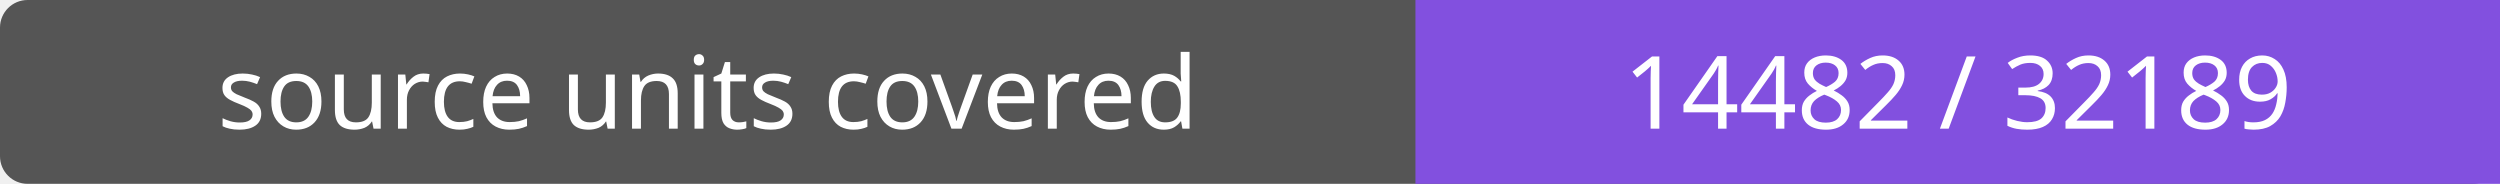
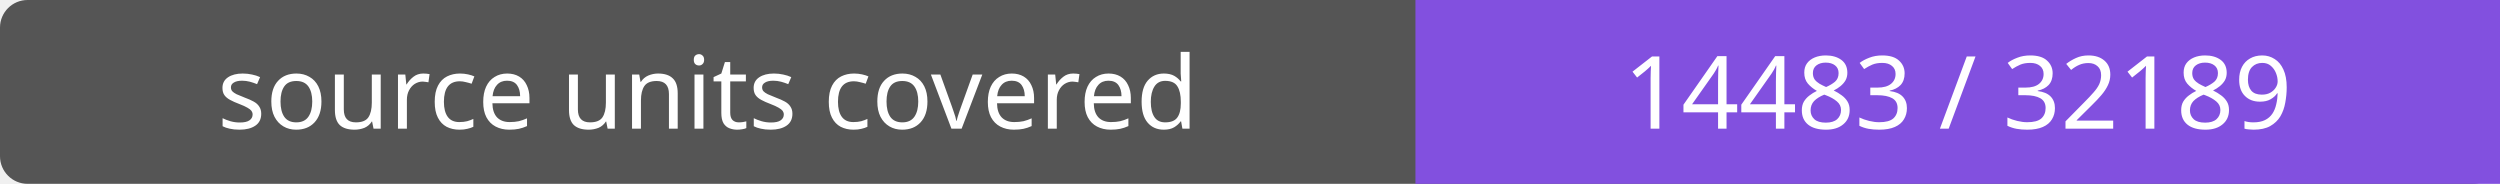
- <svg xmlns="http://www.w3.org/2000/svg" width="272" height="20" role="img" aria-label="source units covered: 14482 / 32189">
+ <svg xmlns="http://www.w3.org/2000/svg" width="272" height="20" role="img" aria-label="source units covered: 14483 / 32189">
  <rect width="272" height="20" rx="3" fill="#555" />
  <path fill="#8250df" d="M154 0h118v20H154z" />
  <g fill="#fff" text-anchor="middle" font-family="Verdana,sans-serif" font-size="11">
    <text x="77.0" y="14">source units covered</text>
-     <text x="213.0" y="14">14482 / 32189</text>
+     <text x="213.0" y="14">14483 / 32189</text>
  </g>
</svg>
